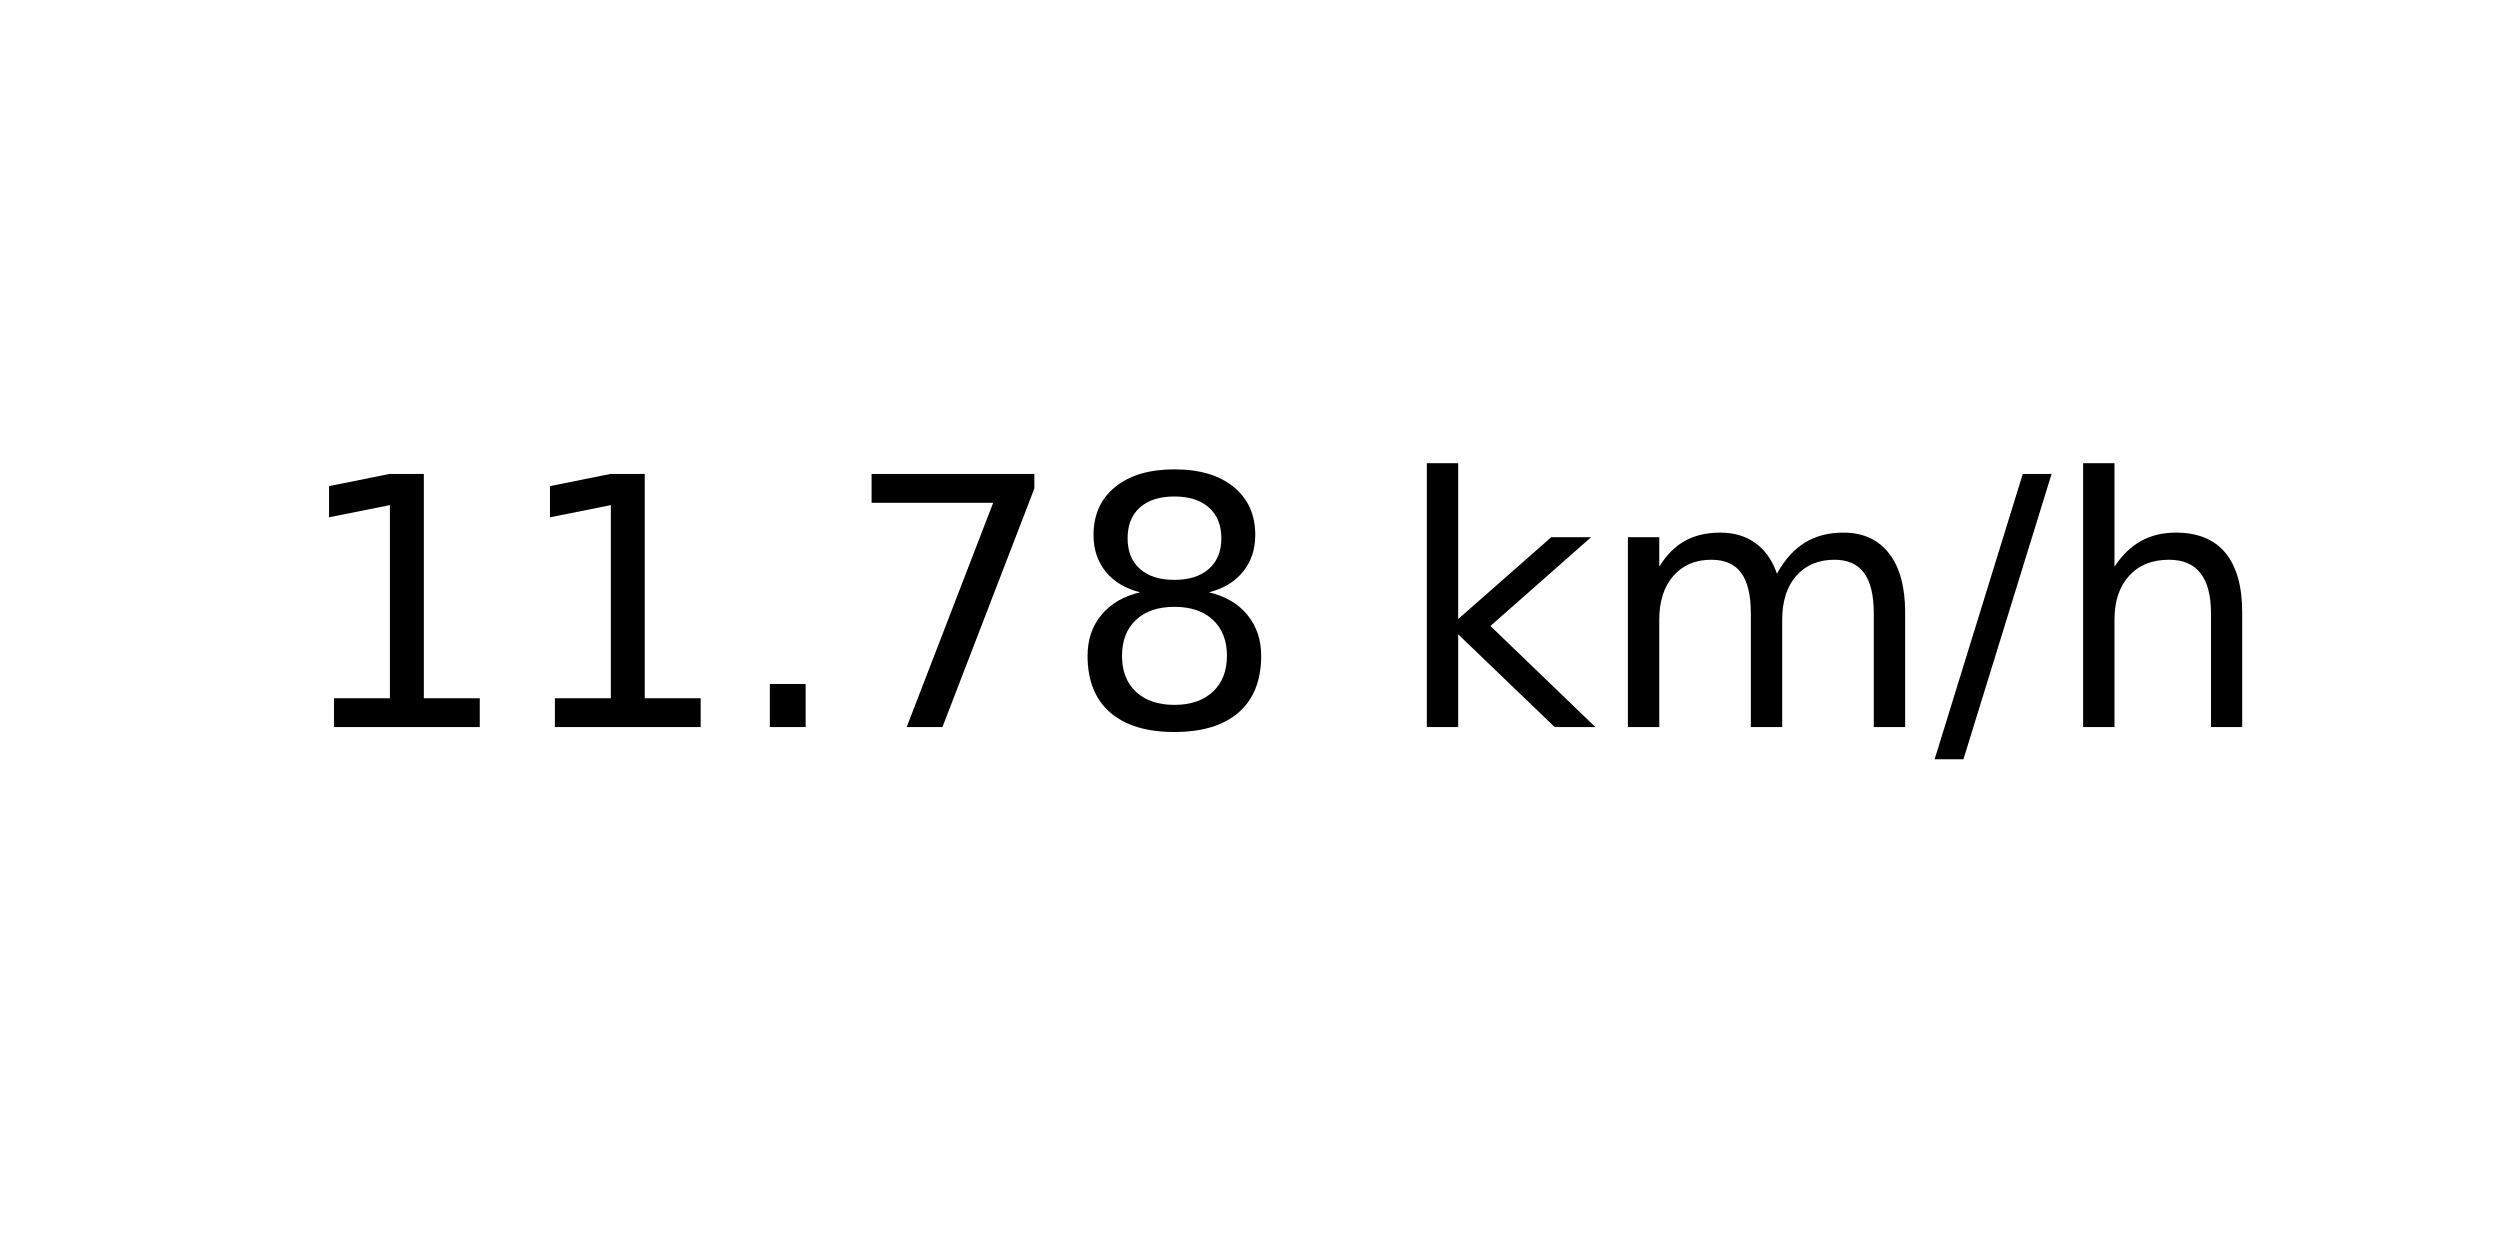
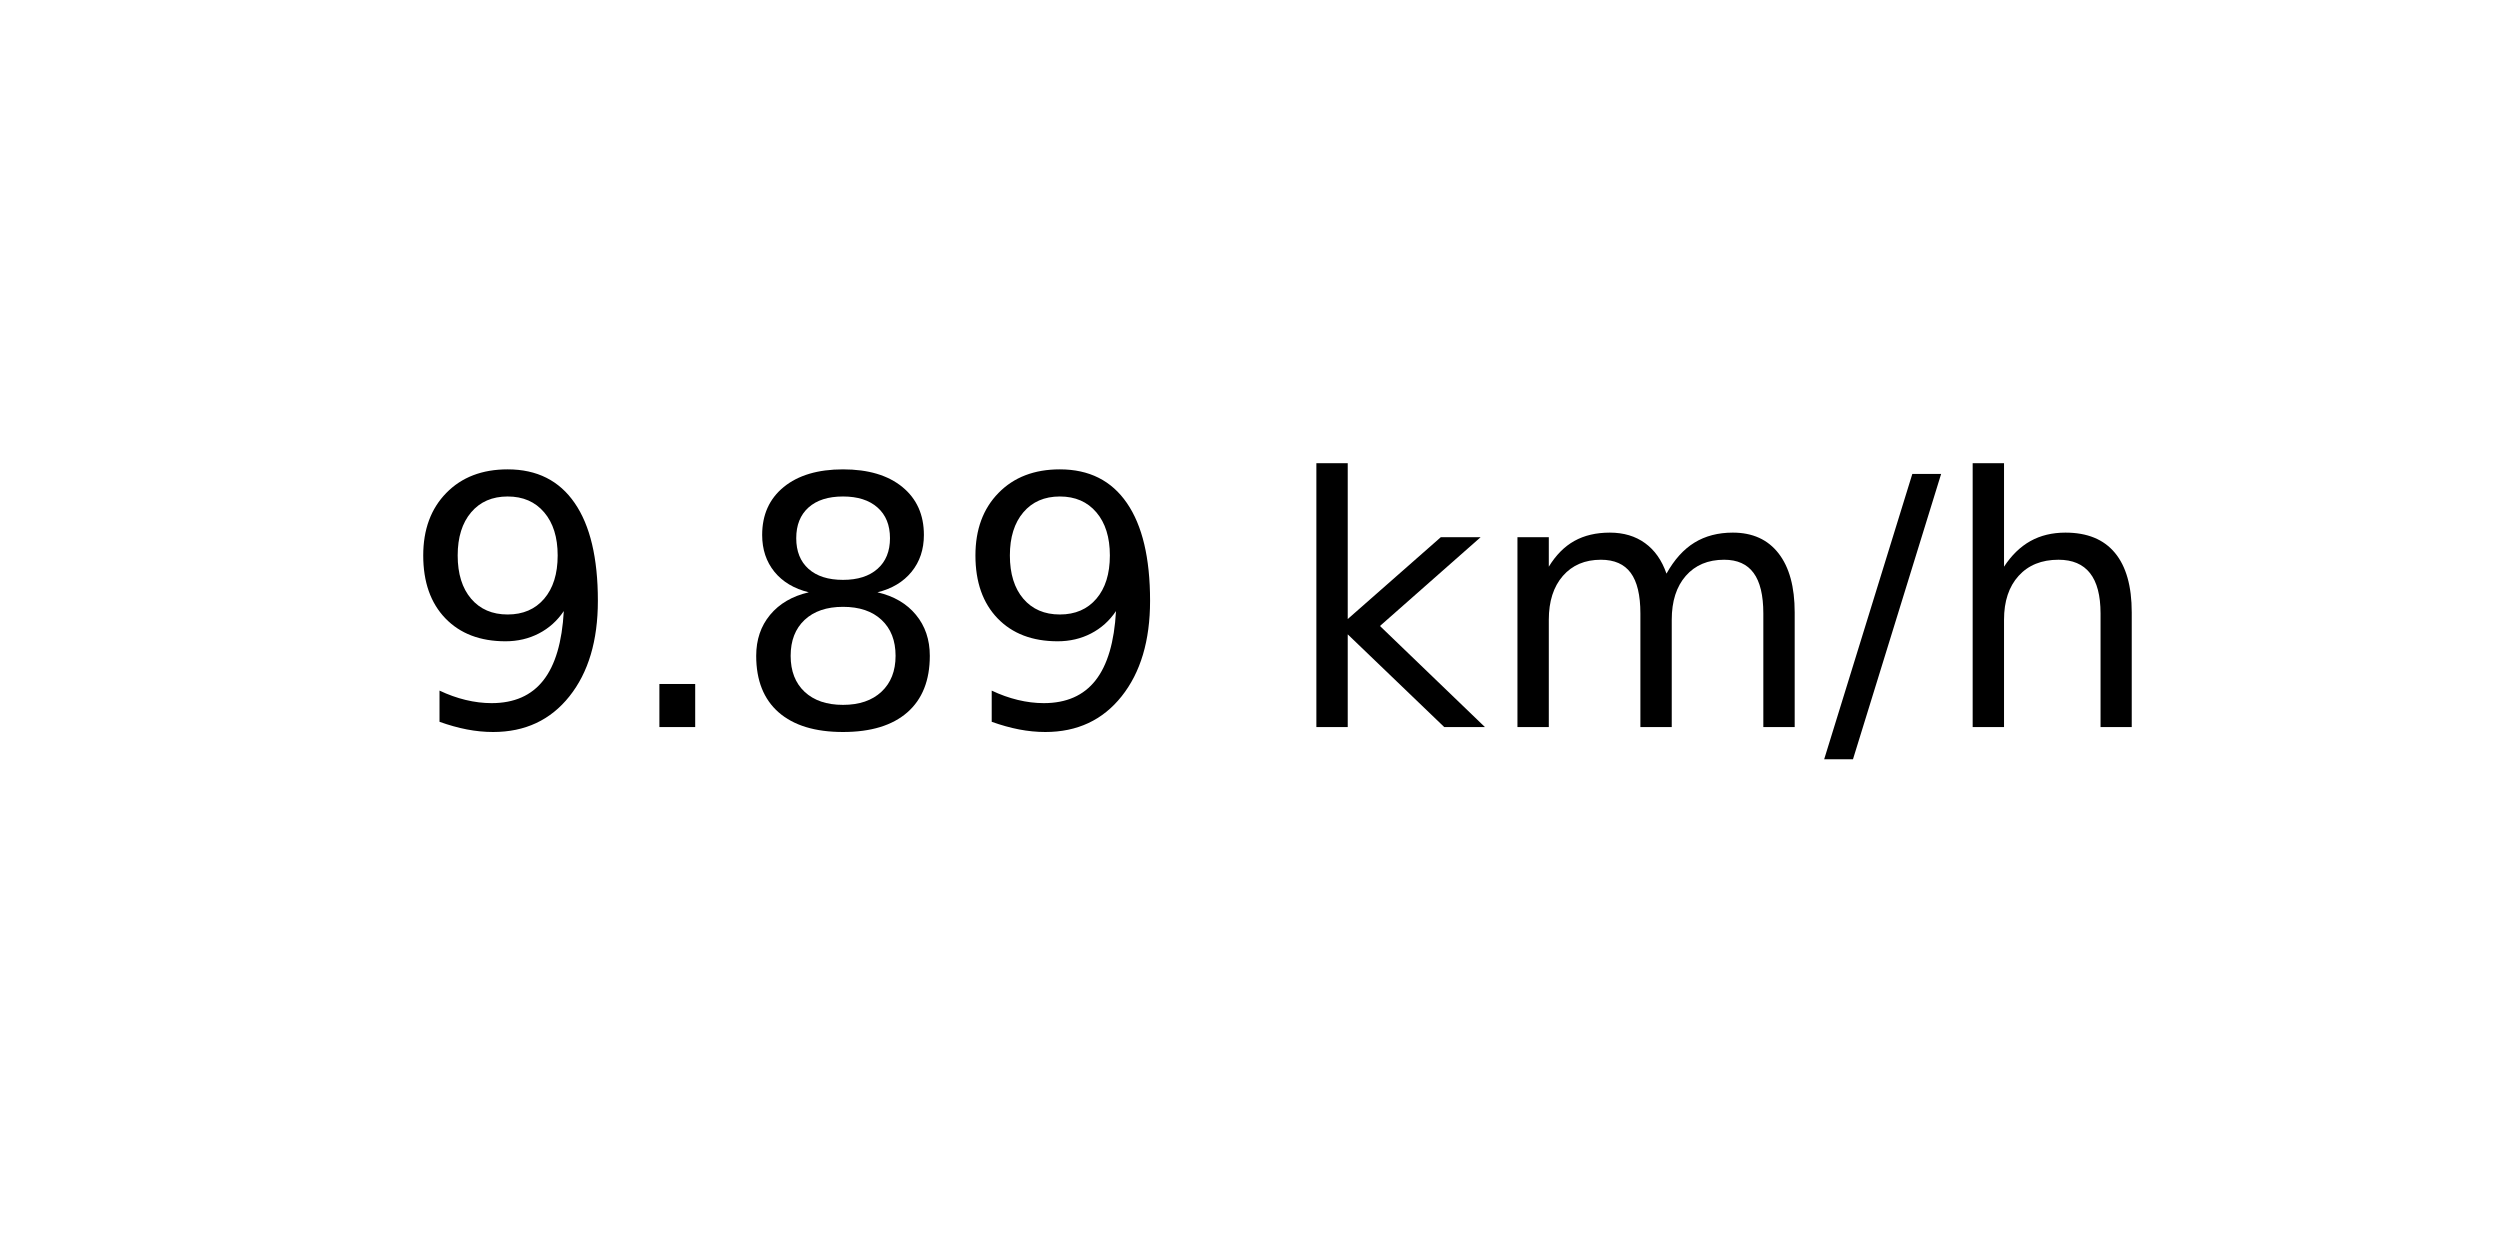
<svg xmlns="http://www.w3.org/2000/svg" xmlns:xlink="http://www.w3.org/1999/xlink" width="72pt" height="36pt" viewBox="0 0 72 36" version="1.1">
  <defs>
    <style type="text/css">*{stroke-linejoin: round; stroke-linecap: butt}</style>
  </defs>
  <g id="figure_1">
    <g id="axes_1">
      <g id="text_1">
-         <g transform="translate(8.378125 20.93937) scale(0.1 -0.1)">
+         <g transform="translate(11.55937 20.93937) scale(0.1 -0.1)">
          <defs>
-             <path id="DejaVuSans-31" d="M 794 531  L 1825 531  L 1825 4091  L 703 3866  L 703 4441  L 1819 4666  L 2450 4666  L 2450 531  L 3481 531  L 3481 0  L 794 0  L 794 531  z " transform="scale(0.015625)" />
+             <path id="DejaVuSans-39" d="M 703 97  L 703 672  Q 941 559 1184 500  Q 1428 441 1663 441  Q 2288 441 2617 861  Q 2947 1281 2994 2138  Q 2813 1869 2534 1725  Q 2256 1581 1919 1581  Q 1219 1581 811 2004  Q 403 2428 403 3163  Q 403 3881 828 4315  Q 1253 4750 1959 4750  Q 2769 4750 3195 4129  Q 3622 3509 3622 2328  Q 3622 1225 3098 567  Q 2575 -91 1691 -91  Q 1453 -91 1209 -44  Q 966 3 703 97  z M 1959 2075  Q 2384 2075 2632 2365  Q 2881 2656 2881 3163  Q 2881 3666 2632 3958  Q 2384 4250 1959 4250  Q 1534 4250 1286 3958  Q 1038 3666 1038 3163  Q 1038 2656 1286 2365  Q 1534 2075 1959 2075  z " transform="scale(0.015625)" />
            <path id="DejaVuSans-2e" d="M 684 794  L 1344 794  L 1344 0  L 684 0  L 684 794  z " transform="scale(0.015625)" />
-             <path id="DejaVuSans-37" d="M 525 4666  L 3525 4666  L 3525 4397  L 1831 0  L 1172 0  L 2766 4134  L 525 4134  L 525 4666  z " transform="scale(0.015625)" />
            <path id="DejaVuSans-38" d="M 2034 2216  Q 1584 2216 1326 1975  Q 1069 1734 1069 1313  Q 1069 891 1326 650  Q 1584 409 2034 409  Q 2484 409 2743 651  Q 3003 894 3003 1313  Q 3003 1734 2745 1975  Q 2488 2216 2034 2216  z M 1403 2484  Q 997 2584 770 2862  Q 544 3141 544 3541  Q 544 4100 942 4425  Q 1341 4750 2034 4750  Q 2731 4750 3128 4425  Q 3525 4100 3525 3541  Q 3525 3141 3298 2862  Q 3072 2584 2669 2484  Q 3125 2378 3379 2068  Q 3634 1759 3634 1313  Q 3634 634 3220 271  Q 2806 -91 2034 -91  Q 1263 -91 848 271  Q 434 634 434 1313  Q 434 1759 690 2068  Q 947 2378 1403 2484  z M 1172 3481  Q 1172 3119 1398 2916  Q 1625 2713 2034 2713  Q 2441 2713 2670 2916  Q 2900 3119 2900 3481  Q 2900 3844 2670 4047  Q 2441 4250 2034 4250  Q 1625 4250 1398 4047  Q 1172 3844 1172 3481  z " transform="scale(0.015625)" />
            <path id="DejaVuSans-20" transform="scale(0.015625)" />
            <path id="DejaVuSans-6b" d="M 581 4863  L 1159 4863  L 1159 1991  L 2875 3500  L 3609 3500  L 1753 1863  L 3688 0  L 2938 0  L 1159 1709  L 1159 0  L 581 0  L 581 4863  z " transform="scale(0.015625)" />
            <path id="DejaVuSans-6d" d="M 3328 2828  Q 3544 3216 3844 3400  Q 4144 3584 4550 3584  Q 5097 3584 5394 3201  Q 5691 2819 5691 2113  L 5691 0  L 5113 0  L 5113 2094  Q 5113 2597 4934 2840  Q 4756 3084 4391 3084  Q 3944 3084 3684 2787  Q 3425 2491 3425 1978  L 3425 0  L 2847 0  L 2847 2094  Q 2847 2600 2669 2842  Q 2491 3084 2119 3084  Q 1678 3084 1418 2786  Q 1159 2488 1159 1978  L 1159 0  L 581 0  L 581 3500  L 1159 3500  L 1159 2956  Q 1356 3278 1631 3431  Q 1906 3584 2284 3584  Q 2666 3584 2933 3390  Q 3200 3197 3328 2828  z " transform="scale(0.015625)" />
            <path id="DejaVuSans-2f" d="M 1625 4666  L 2156 4666  L 531 -594  L 0 -594  L 1625 4666  z " transform="scale(0.015625)" />
            <path id="DejaVuSans-68" d="M 3513 2113  L 3513 0  L 2938 0  L 2938 2094  Q 2938 2591 2744 2837  Q 2550 3084 2163 3084  Q 1697 3084 1428 2787  Q 1159 2491 1159 1978  L 1159 0  L 581 0  L 581 4863  L 1159 4863  L 1159 2956  Q 1366 3272 1645 3428  Q 1925 3584 2291 3584  Q 2894 3584 3203 3211  Q 3513 2838 3513 2113  z " transform="scale(0.015625)" />
          </defs>
-           <use xlink:href="#DejaVuSans-31" />
-           <use xlink:href="#DejaVuSans-31" x="63.623" />
-           <use xlink:href="#DejaVuSans-2e" x="127.246" />
-           <use xlink:href="#DejaVuSans-37" x="159.033" />
-           <use xlink:href="#DejaVuSans-38" x="222.656" />
-           <use xlink:href="#DejaVuSans-20" x="286.279" />
-           <use xlink:href="#DejaVuSans-6b" x="318.066" />
-           <use xlink:href="#DejaVuSans-6d" x="375.977" />
-           <use xlink:href="#DejaVuSans-2f" x="473.389" />
-           <use xlink:href="#DejaVuSans-68" x="507.08" />
+           <use xlink:href="#DejaVuSans-39" />
+           <use xlink:href="#DejaVuSans-2e" x="63.623" />
+           <use xlink:href="#DejaVuSans-38" x="95.41" />
+           <use xlink:href="#DejaVuSans-39" x="159.033" />
+           <use xlink:href="#DejaVuSans-20" x="222.656" />
+           <use xlink:href="#DejaVuSans-6b" x="254.443" />
+           <use xlink:href="#DejaVuSans-6d" x="312.354" />
+           <use xlink:href="#DejaVuSans-2f" x="409.766" />
+           <use xlink:href="#DejaVuSans-68" x="443.457" />
        </g>
      </g>
    </g>
  </g>
</svg>
